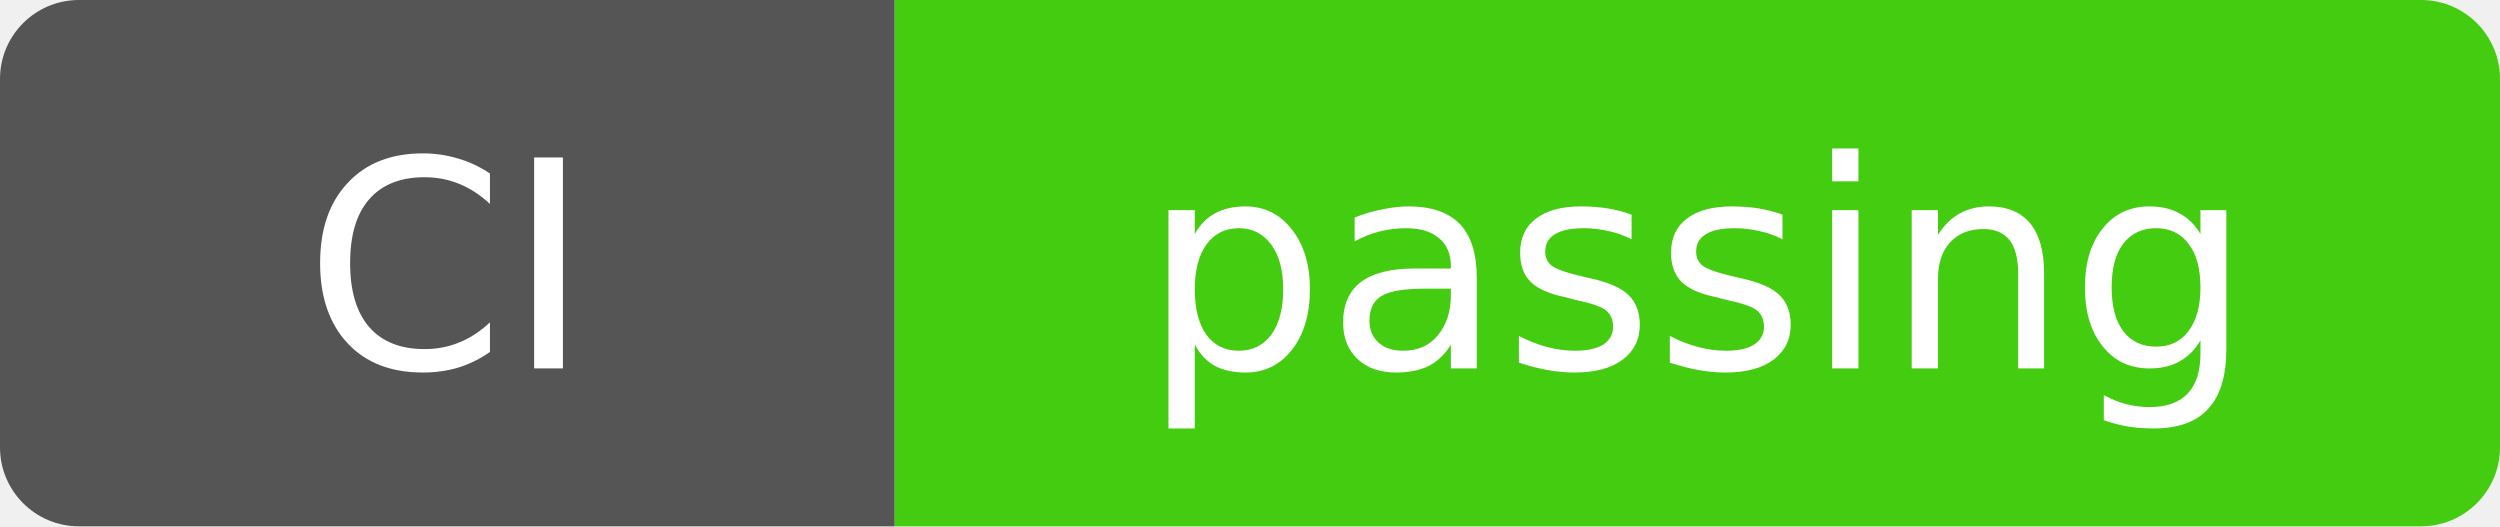
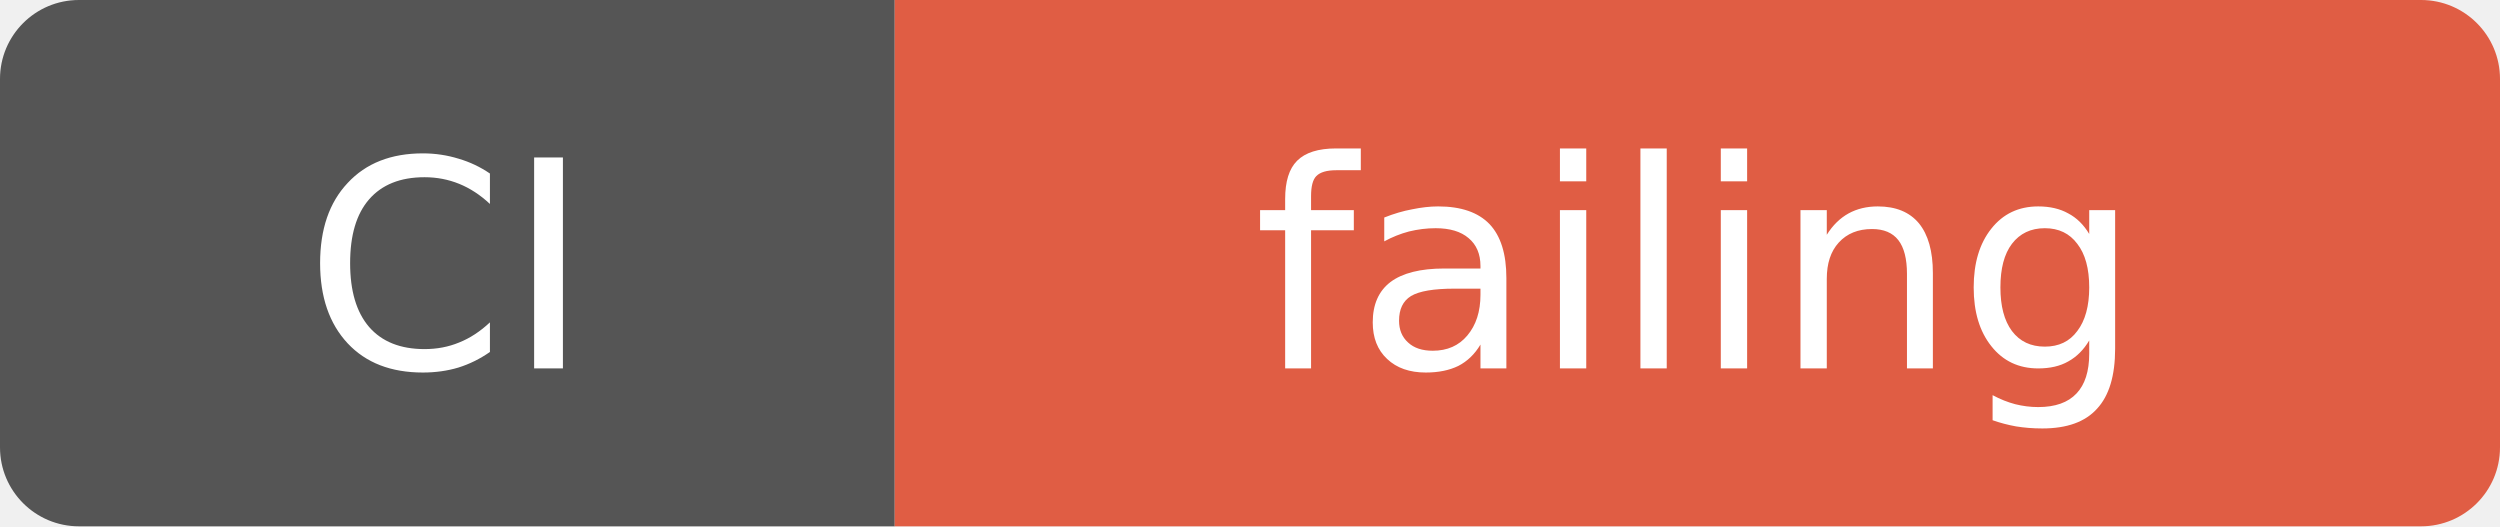
- <svg xmlns="http://www.w3.org/2000/svg" width="95" height="20" role="img" aria-label="CI: passing">
+ <svg xmlns="http://www.w3.org/2000/svg" width="95" height="20" role="img" aria-label="CI: failing">
  <clipPath id="r">
    <rect width="95" height="20" rx="3" />
  </clipPath>
  <g clip-path="url(#r)">
    <rect width="34" height="20" fill="#555" />
-     <rect x="34" width="61" height="20" fill="#4c1" />
+     <rect x="34" width="61" height="20" fill="#e05d44" />
  </g>
  <g fill="#fff" text-anchor="middle" font-family="Verdana,Geneva,DejaVu Sans,sans-serif" font-size="11">
    <text x="17.0" y="14">CI</text>
-     <text x="64.5" y="14">passing</text>
+     <text x="64.5" y="14">failing</text>
  </g>
</svg>
